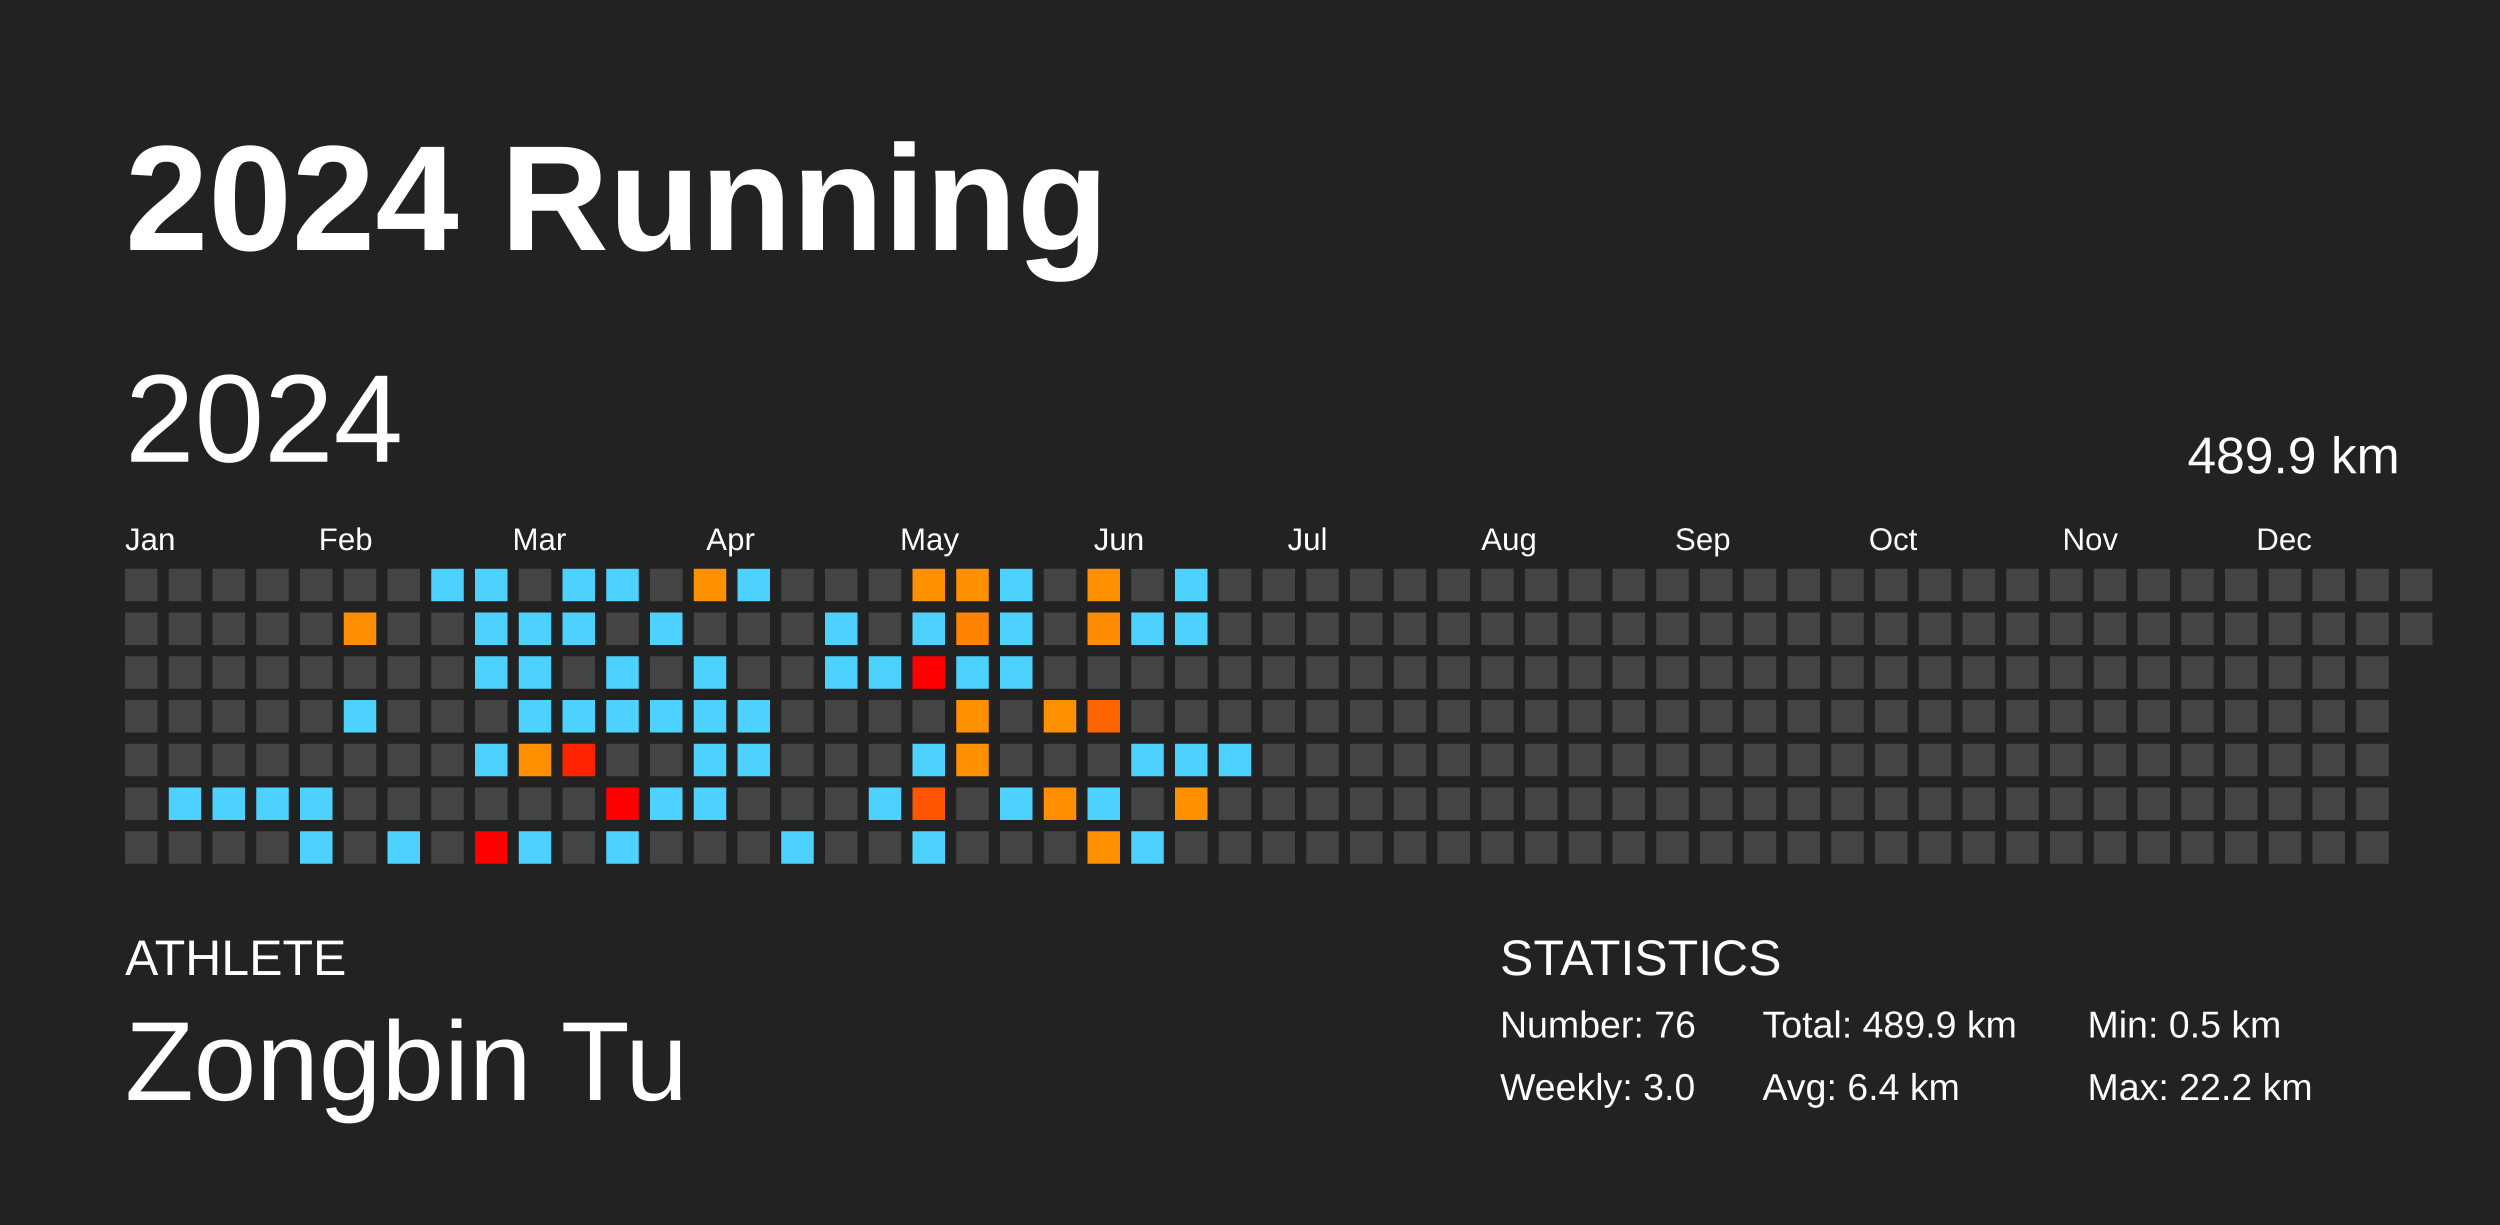
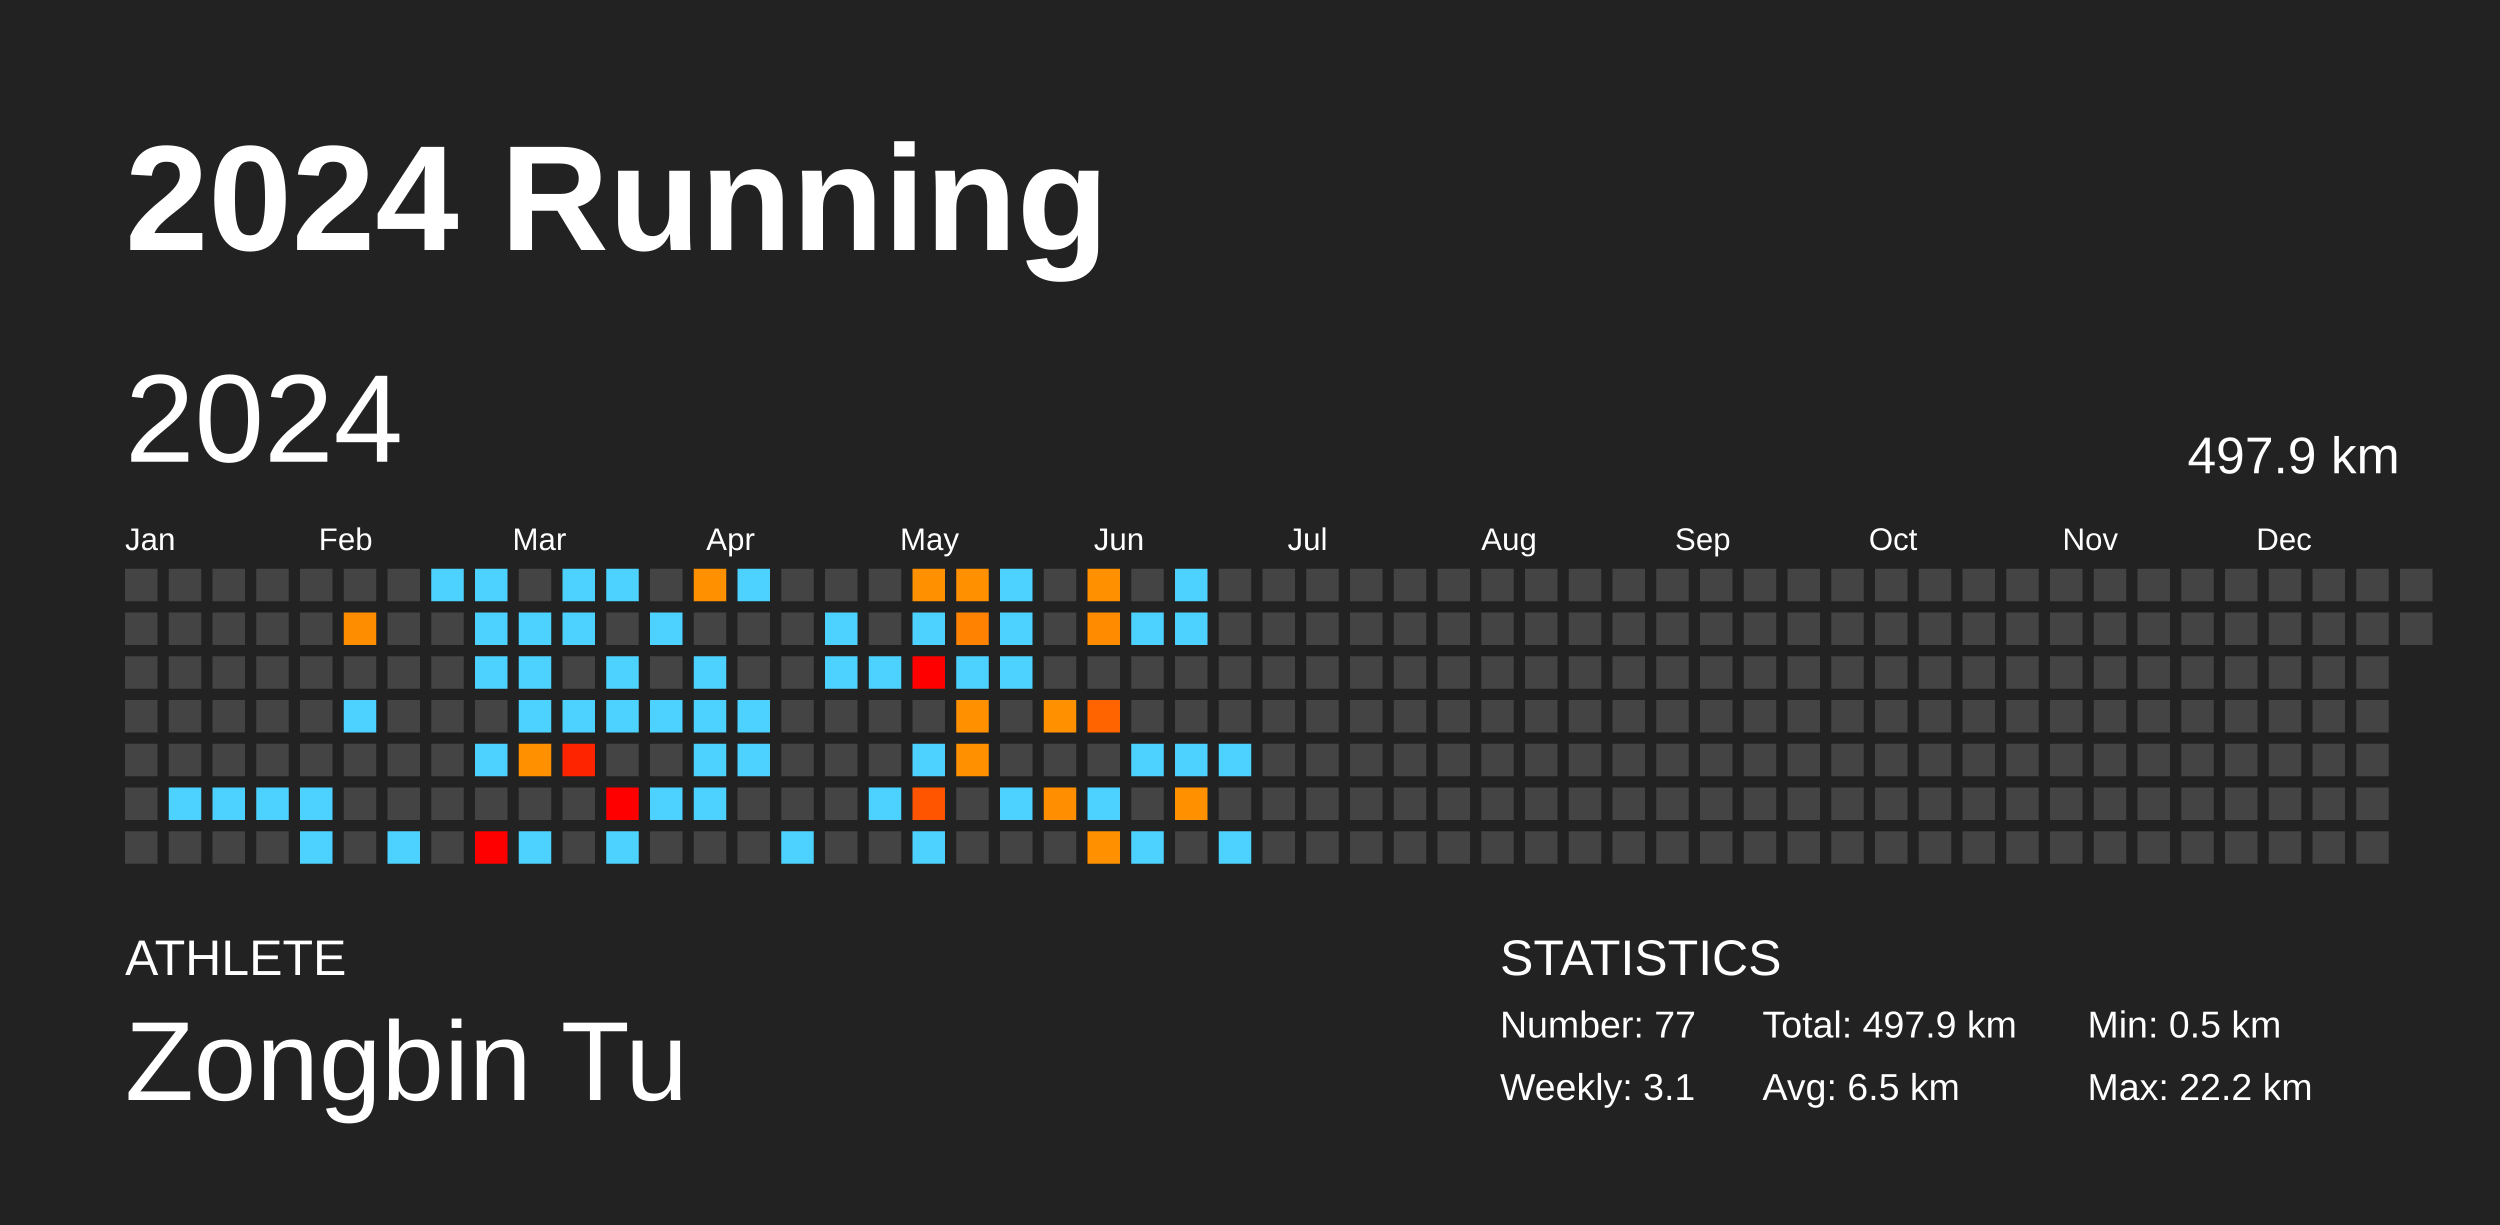
<svg xmlns="http://www.w3.org/2000/svg" baseProfile="full" height="98mm" version="1.1" viewBox="0,0,200,98" width="200mm">
  <defs />
  <rect fill="#222222" height="98" width="200" x="0" y="0" />
  <text fill="#FFFFFF" style="font-size:12px; font-family:Arial; font-weight:bold;" x="10" y="20">2024 Running</text>
  <text fill="#FFFFFF" style="font-size:4px; font-family:Arial" x="10" y="78">ATHLETE</text>
  <text fill="#FFFFFF" style="font-size:9px; font-family:Arial" x="10" y="88">Zongbin Tu</text>
  <text fill="#FFFFFF" style="font-size:4px; font-family:Arial" x="120" y="78">STATISTICS</text>
-   <text fill="#FFFFFF" style="font-size:3px; font-family:Arial" x="120" y="83">Number: 76</text>
-   <text fill="#FFFFFF" style="font-size:3px; font-family:Arial" x="120" y="88">Weekly: 3.0</text>
-   <text fill="#FFFFFF" style="font-size:3px; font-family:Arial" x="141" y="83">Total: 489.9 km</text>
-   <text fill="#FFFFFF" style="font-size:3px; font-family:Arial" x="141" y="88">Avg: 6.4 km</text>
+   <text fill="#FFFFFF" style="font-size:3px; font-family:Arial" x="120" y="83">Number: 77</text>
+   <text fill="#FFFFFF" style="font-size:3px; font-family:Arial" x="120" y="88">Weekly: 3.1</text>
+   <text fill="#FFFFFF" style="font-size:3px; font-family:Arial" x="141" y="83">Total: 497.9 km</text>
+   <text fill="#FFFFFF" style="font-size:3px; font-family:Arial" x="141" y="88">Avg: 6.5 km</text>
  <text fill="#FFFFFF" style="font-size:3px; font-family:Arial" x="167" y="83">Min: 0.5 km</text>
  <text fill="#FFFFFF" style="font-size:3px; font-family:Arial" x="167" y="88">Max: 22.2 km</text>
  <text dominant-baseline="hanging" fill="#FFFFFF" style="font-size:10.0px; font-family:Arial;" x="10" y="30">2024</text>
-   <text dominant-baseline="hanging" fill="#FFFFFF" style="font-size:4.125px; font-family:Arial;" x="175" y="35">489.9 km</text>
+   <text dominant-baseline="hanging" fill="#FFFFFF" style="font-size:4.125px; font-family:Arial;" x="175" y="35">497.9 km</text>
  <text fill="#FFFFFF" style="font-size:2.5px; font-family:Arial" x="10.0" y="44">Jan</text>
  <text fill="#FFFFFF" style="font-size:2.5px; font-family:Arial" x="25.5" y="44">Feb</text>
  <text fill="#FFFFFF" style="font-size:2.5px; font-family:Arial" x="41.0" y="44">Mar</text>
  <text fill="#FFFFFF" style="font-size:2.5px; font-family:Arial" x="56.5" y="44">Apr</text>
  <text fill="#FFFFFF" style="font-size:2.5px; font-family:Arial" x="72.0" y="44">May</text>
  <text fill="#FFFFFF" style="font-size:2.5px; font-family:Arial" x="87.5" y="44">Jun</text>
  <text fill="#FFFFFF" style="font-size:2.5px; font-family:Arial" x="103.0" y="44">Jul</text>
  <text fill="#FFFFFF" style="font-size:2.5px; font-family:Arial" x="118.5" y="44">Aug</text>
  <text fill="#FFFFFF" style="font-size:2.5px; font-family:Arial" x="134.0" y="44">Sep</text>
  <text fill="#FFFFFF" style="font-size:2.5px; font-family:Arial" x="149.5" y="44">Oct</text>
  <text fill="#FFFFFF" style="font-size:2.5px; font-family:Arial" x="165.0" y="44">Nov</text>
  <text fill="#FFFFFF" style="font-size:2.5px; font-family:Arial" x="180.5" y="44">Dec</text>
  <rect fill="#444444" height="2.6" width="2.6" x="10.0" y="45.5" />
  <rect fill="#444444" height="2.6" width="2.6" x="10.0" y="49.0" />
  <rect fill="#444444" height="2.6" width="2.6" x="10.0" y="52.5" />
  <rect fill="#444444" height="2.6" width="2.6" x="10.0" y="56.0" />
  <rect fill="#444444" height="2.6" width="2.6" x="10.0" y="59.5" />
  <rect fill="#444444" height="2.6" width="2.6" x="10.0" y="63.0" />
  <rect fill="#444444" height="2.6" width="2.6" x="10.0" y="66.5" />
  <rect fill="#444444" height="2.6" width="2.6" x="13.5" y="45.5" />
  <rect fill="#444444" height="2.6" width="2.6" x="13.5" y="49.0" />
  <rect fill="#444444" height="2.6" width="2.6" x="13.5" y="52.5" />
  <rect fill="#444444" height="2.6" width="2.6" x="13.5" y="56.0" />
  <rect fill="#444444" height="2.6" width="2.6" x="13.5" y="59.5" />
  <rect fill="#4dd2ff" height="2.6" width="2.6" x="13.5" y="63.0" />
  <rect fill="#444444" height="2.6" width="2.6" x="13.5" y="66.5" />
  <rect fill="#444444" height="2.6" width="2.6" x="17.0" y="45.5" />
  <rect fill="#444444" height="2.6" width="2.6" x="17.0" y="49.0" />
  <rect fill="#444444" height="2.6" width="2.6" x="17.0" y="52.5" />
  <rect fill="#444444" height="2.6" width="2.6" x="17.0" y="56.0" />
  <rect fill="#444444" height="2.6" width="2.6" x="17.0" y="59.5" />
  <rect fill="#4dd2ff" height="2.6" width="2.6" x="17.0" y="63.0" />
  <rect fill="#444444" height="2.6" width="2.6" x="17.0" y="66.5" />
  <rect fill="#444444" height="2.6" width="2.6" x="20.5" y="45.5" />
  <rect fill="#444444" height="2.6" width="2.6" x="20.5" y="49.0" />
  <rect fill="#444444" height="2.6" width="2.6" x="20.5" y="52.5" />
  <rect fill="#444444" height="2.6" width="2.6" x="20.5" y="56.0" />
  <rect fill="#444444" height="2.6" width="2.6" x="20.5" y="59.5" />
  <rect fill="#4dd2ff" height="2.6" width="2.6" x="20.5" y="63.0" />
  <rect fill="#444444" height="2.6" width="2.6" x="20.5" y="66.5" />
  <rect fill="#444444" height="2.6" width="2.6" x="24.0" y="45.5" />
  <rect fill="#444444" height="2.6" width="2.6" x="24.0" y="49.0" />
  <rect fill="#444444" height="2.6" width="2.6" x="24.0" y="52.5" />
  <rect fill="#444444" height="2.6" width="2.6" x="24.0" y="56.0" />
  <rect fill="#444444" height="2.6" width="2.6" x="24.0" y="59.5" />
  <rect fill="#4dd2ff" height="2.6" width="2.6" x="24.0" y="63.0" />
  <rect fill="#4dd2ff" height="2.6" width="2.6" x="24.0" y="66.5" />
  <rect fill="#444444" height="2.6" width="2.6" x="27.5" y="45.5" />
  <rect fill="#ff8d00" height="2.6" width="2.6" x="27.5" y="49.0" />
  <rect fill="#444444" height="2.6" width="2.6" x="27.5" y="52.5" />
  <rect fill="#4dd2ff" height="2.6" width="2.6" x="27.5" y="56.0" />
  <rect fill="#444444" height="2.6" width="2.6" x="27.5" y="59.5" />
  <rect fill="#444444" height="2.6" width="2.6" x="27.5" y="63.0" />
  <rect fill="#444444" height="2.6" width="2.6" x="27.5" y="66.5" />
  <rect fill="#444444" height="2.6" width="2.6" x="31.0" y="45.5" />
  <rect fill="#444444" height="2.6" width="2.6" x="31.0" y="49.0" />
  <rect fill="#444444" height="2.6" width="2.6" x="31.0" y="52.5" />
  <rect fill="#444444" height="2.6" width="2.6" x="31.0" y="56.0" />
  <rect fill="#444444" height="2.6" width="2.6" x="31.0" y="59.5" />
  <rect fill="#444444" height="2.6" width="2.6" x="31.0" y="63.0" />
  <rect fill="#4dd2ff" height="2.6" width="2.6" x="31.0" y="66.5" />
  <rect fill="#4dd2ff" height="2.6" width="2.6" x="34.5" y="45.5" />
  <rect fill="#444444" height="2.6" width="2.6" x="34.5" y="49.0" />
  <rect fill="#444444" height="2.6" width="2.6" x="34.5" y="52.5" />
  <rect fill="#444444" height="2.6" width="2.6" x="34.5" y="56.0" />
  <rect fill="#444444" height="2.6" width="2.6" x="34.5" y="59.5" />
  <rect fill="#444444" height="2.6" width="2.6" x="34.5" y="63.0" />
  <rect fill="#444444" height="2.6" width="2.6" x="34.5" y="66.5" />
  <rect fill="#4dd2ff" height="2.6" width="2.6" x="38.0" y="45.5" />
  <rect fill="#4dd2ff" height="2.6" width="2.6" x="38.0" y="49.0" />
  <rect fill="#4dd2ff" height="2.6" width="2.6" x="38.0" y="52.5" />
  <rect fill="#444444" height="2.6" width="2.6" x="38.0" y="56.0" />
  <rect fill="#4dd2ff" height="2.6" width="2.6" x="38.0" y="59.5" />
  <rect fill="#444444" height="2.6" width="2.6" x="38.0" y="63.0" />
  <rect fill="red" height="2.6" width="2.6" x="38.0" y="66.5" />
  <rect fill="#444444" height="2.6" width="2.6" x="41.5" y="45.5" />
  <rect fill="#4dd2ff" height="2.6" width="2.6" x="41.5" y="49.0" />
  <rect fill="#4dd2ff" height="2.6" width="2.6" x="41.5" y="52.5" />
  <rect fill="#4dd2ff" height="2.6" width="2.6" x="41.5" y="56.0" />
  <rect fill="#ff9000" height="2.6" width="2.6" x="41.5" y="59.5" />
  <rect fill="#444444" height="2.6" width="2.6" x="41.5" y="63.0" />
  <rect fill="#4dd2ff" height="2.6" width="2.6" x="41.5" y="66.5" />
  <rect fill="#4dd2ff" height="2.6" width="2.6" x="45.0" y="45.5" />
  <rect fill="#4dd2ff" height="2.6" width="2.6" x="45.0" y="49.0" />
  <rect fill="#444444" height="2.6" width="2.6" x="45.0" y="52.5" />
  <rect fill="#4dd2ff" height="2.6" width="2.6" x="45.0" y="56.0" />
  <rect fill="#ff2400" height="2.6" width="2.6" x="45.0" y="59.5" />
  <rect fill="#444444" height="2.6" width="2.6" x="45.0" y="63.0" />
  <rect fill="#444444" height="2.6" width="2.6" x="45.0" y="66.5" />
  <rect fill="#4dd2ff" height="2.6" width="2.6" x="48.5" y="45.5" />
  <rect fill="#444444" height="2.6" width="2.6" x="48.5" y="49.0" />
  <rect fill="#4dd2ff" height="2.6" width="2.6" x="48.5" y="52.5" />
  <rect fill="#4dd2ff" height="2.6" width="2.6" x="48.5" y="56.0" />
  <rect fill="#444444" height="2.6" width="2.6" x="48.5" y="59.5" />
  <rect fill="red" height="2.6" width="2.6" x="48.5" y="63.0" />
  <rect fill="#4dd2ff" height="2.6" width="2.6" x="48.5" y="66.5" />
  <rect fill="#444444" height="2.6" width="2.6" x="52.0" y="45.5" />
  <rect fill="#4dd2ff" height="2.6" width="2.6" x="52.0" y="49.0" />
  <rect fill="#444444" height="2.6" width="2.6" x="52.0" y="52.5" />
  <rect fill="#4dd2ff" height="2.6" width="2.6" x="52.0" y="56.0" />
  <rect fill="#444444" height="2.6" width="2.6" x="52.0" y="59.5" />
  <rect fill="#4dd2ff" height="2.6" width="2.6" x="52.0" y="63.0" />
  <rect fill="#444444" height="2.6" width="2.6" x="52.0" y="66.5" />
  <rect fill="#ff9000" height="2.6" width="2.6" x="55.5" y="45.5" />
  <rect fill="#444444" height="2.6" width="2.6" x="55.5" y="49.0" />
  <rect fill="#4dd2ff" height="2.6" width="2.6" x="55.5" y="52.5" />
  <rect fill="#4dd2ff" height="2.6" width="2.6" x="55.5" y="56.0" />
  <rect fill="#4dd2ff" height="2.6" width="2.6" x="55.5" y="59.5" />
  <rect fill="#4dd2ff" height="2.6" width="2.6" x="55.5" y="63.0" />
  <rect fill="#444444" height="2.6" width="2.6" x="55.5" y="66.5" />
  <rect fill="#4dd2ff" height="2.6" width="2.6" x="59.0" y="45.5" />
  <rect fill="#444444" height="2.6" width="2.6" x="59.0" y="49.0" />
  <rect fill="#444444" height="2.6" width="2.6" x="59.0" y="52.5" />
  <rect fill="#4dd2ff" height="2.6" width="2.6" x="59.0" y="56.0" />
  <rect fill="#4dd2ff" height="2.6" width="2.6" x="59.0" y="59.5" />
  <rect fill="#444444" height="2.6" width="2.6" x="59.0" y="63.0" />
  <rect fill="#444444" height="2.6" width="2.6" x="59.0" y="66.5" />
  <rect fill="#444444" height="2.6" width="2.6" x="62.5" y="45.5" />
  <rect fill="#444444" height="2.6" width="2.6" x="62.5" y="49.0" />
  <rect fill="#444444" height="2.6" width="2.6" x="62.5" y="52.5" />
  <rect fill="#444444" height="2.6" width="2.6" x="62.5" y="56.0" />
  <rect fill="#444444" height="2.6" width="2.6" x="62.5" y="59.5" />
  <rect fill="#444444" height="2.6" width="2.6" x="62.5" y="63.0" />
  <rect fill="#4dd2ff" height="2.6" width="2.6" x="62.5" y="66.5" />
  <rect fill="#444444" height="2.6" width="2.6" x="66.0" y="45.5" />
  <rect fill="#4dd2ff" height="2.6" width="2.6" x="66.0" y="49.0" />
  <rect fill="#4dd2ff" height="2.6" width="2.6" x="66.0" y="52.5" />
  <rect fill="#444444" height="2.6" width="2.6" x="66.0" y="56.0" />
  <rect fill="#444444" height="2.6" width="2.6" x="66.0" y="59.5" />
  <rect fill="#444444" height="2.6" width="2.6" x="66.0" y="63.0" />
  <rect fill="#444444" height="2.6" width="2.6" x="66.0" y="66.5" />
  <rect fill="#444444" height="2.6" width="2.6" x="69.5" y="45.5" />
  <rect fill="#444444" height="2.6" width="2.6" x="69.5" y="49.0" />
  <rect fill="#4dd2ff" height="2.6" width="2.6" x="69.5" y="52.5" />
  <rect fill="#444444" height="2.6" width="2.6" x="69.5" y="56.0" />
  <rect fill="#444444" height="2.6" width="2.6" x="69.5" y="59.5" />
  <rect fill="#4dd2ff" height="2.6" width="2.6" x="69.5" y="63.0" />
  <rect fill="#444444" height="2.6" width="2.6" x="69.5" y="66.5" />
  <rect fill="#ff9000" height="2.6" width="2.6" x="73.0" y="45.5" />
  <rect fill="#4dd2ff" height="2.6" width="2.6" x="73.0" y="49.0" />
  <rect fill="red" height="2.6" width="2.6" x="73.0" y="52.5" />
  <rect fill="#444444" height="2.6" width="2.6" x="73.0" y="56.0" />
  <rect fill="#4dd2ff" height="2.6" width="2.6" x="73.0" y="59.5" />
  <rect fill="#ff5500" height="2.6" width="2.6" x="73.0" y="63.0" />
  <rect fill="#4dd2ff" height="2.6" width="2.6" x="73.0" y="66.5" />
  <rect fill="#ff9000" height="2.6" width="2.6" x="76.5" y="45.5" />
  <rect fill="#ff8300" height="2.6" width="2.6" x="76.5" y="49.0" />
  <rect fill="#4dd2ff" height="2.6" width="2.6" x="76.5" y="52.5" />
  <rect fill="#ff9000" height="2.6" width="2.6" x="76.5" y="56.0" />
  <rect fill="#ff9000" height="2.6" width="2.6" x="76.5" y="59.5" />
  <rect fill="#444444" height="2.6" width="2.6" x="76.5" y="63.0" />
  <rect fill="#444444" height="2.6" width="2.6" x="76.5" y="66.5" />
  <rect fill="#4dd2ff" height="2.6" width="2.6" x="80.0" y="45.5" />
  <rect fill="#4dd2ff" height="2.6" width="2.6" x="80.0" y="49.0" />
  <rect fill="#4dd2ff" height="2.6" width="2.6" x="80.0" y="52.5" />
  <rect fill="#444444" height="2.6" width="2.6" x="80.0" y="56.0" />
  <rect fill="#444444" height="2.6" width="2.6" x="80.0" y="59.5" />
  <rect fill="#4dd2ff" height="2.6" width="2.6" x="80.0" y="63.0" />
  <rect fill="#444444" height="2.6" width="2.6" x="80.0" y="66.5" />
  <rect fill="#444444" height="2.6" width="2.6" x="83.5" y="45.5" />
  <rect fill="#444444" height="2.6" width="2.6" x="83.5" y="49.0" />
  <rect fill="#444444" height="2.6" width="2.6" x="83.5" y="52.5" />
  <rect fill="#ff9000" height="2.6" width="2.6" x="83.5" y="56.0" />
  <rect fill="#444444" height="2.6" width="2.6" x="83.5" y="59.5" />
  <rect fill="#ff8e00" height="2.6" width="2.6" x="83.5" y="63.0" />
  <rect fill="#444444" height="2.6" width="2.6" x="83.5" y="66.5" />
  <rect fill="#ff9000" height="2.6" width="2.6" x="87.0" y="45.5" />
  <rect fill="#ff8b00" height="2.6" width="2.6" x="87.0" y="49.0" />
  <rect fill="#444444" height="2.6" width="2.6" x="87.0" y="52.5" />
  <rect fill="#ff6400" height="2.6" width="2.6" x="87.0" y="56.0" />
  <rect fill="#444444" height="2.6" width="2.6" x="87.0" y="59.5" />
  <rect fill="#4dd2ff" height="2.6" width="2.6" x="87.0" y="63.0" />
  <rect fill="#ff9000" height="2.6" width="2.6" x="87.0" y="66.5" />
  <rect fill="#444444" height="2.6" width="2.6" x="90.5" y="45.5" />
  <rect fill="#4dd2ff" height="2.6" width="2.6" x="90.5" y="49.0" />
  <rect fill="#444444" height="2.6" width="2.6" x="90.5" y="52.5" />
  <rect fill="#444444" height="2.6" width="2.6" x="90.5" y="56.0" />
  <rect fill="#4dd2ff" height="2.6" width="2.6" x="90.5" y="59.5" />
  <rect fill="#444444" height="2.6" width="2.6" x="90.5" y="63.0" />
  <rect fill="#4dd2ff" height="2.6" width="2.6" x="90.5" y="66.5" />
  <rect fill="#4dd2ff" height="2.6" width="2.6" x="94.0" y="45.5" />
  <rect fill="#4dd2ff" height="2.6" width="2.6" x="94.0" y="49.0" />
  <rect fill="#444444" height="2.6" width="2.6" x="94.0" y="52.5" />
  <rect fill="#444444" height="2.6" width="2.6" x="94.0" y="56.0" />
  <rect fill="#4dd2ff" height="2.6" width="2.6" x="94.0" y="59.5" />
  <rect fill="#ff9000" height="2.6" width="2.6" x="94.0" y="63.0" />
  <rect fill="#444444" height="2.6" width="2.6" x="94.0" y="66.5" />
  <rect fill="#444444" height="2.6" width="2.6" x="97.5" y="45.5" />
  <rect fill="#444444" height="2.6" width="2.6" x="97.5" y="49.0" />
  <rect fill="#444444" height="2.6" width="2.6" x="97.5" y="52.5" />
  <rect fill="#444444" height="2.6" width="2.6" x="97.5" y="56.0" />
  <rect fill="#4dd2ff" height="2.6" width="2.6" x="97.5" y="59.5" />
  <rect fill="#444444" height="2.6" width="2.6" x="97.5" y="63.0" />
-   <rect fill="#444444" height="2.6" width="2.6" x="97.5" y="66.5" />
+   <rect fill="#4dd2ff" height="2.6" width="2.6" x="97.5" y="66.5" />
  <rect fill="#444444" height="2.6" width="2.6" x="101.0" y="45.5" />
  <rect fill="#444444" height="2.6" width="2.6" x="101.0" y="49.0" />
  <rect fill="#444444" height="2.6" width="2.6" x="101.0" y="52.5" />
  <rect fill="#444444" height="2.6" width="2.6" x="101.0" y="56.0" />
  <rect fill="#444444" height="2.6" width="2.6" x="101.0" y="59.5" />
  <rect fill="#444444" height="2.6" width="2.6" x="101.0" y="63.0" />
  <rect fill="#444444" height="2.6" width="2.6" x="101.0" y="66.5" />
  <rect fill="#444444" height="2.6" width="2.6" x="104.5" y="45.5" />
  <rect fill="#444444" height="2.6" width="2.6" x="104.5" y="49.0" />
  <rect fill="#444444" height="2.6" width="2.6" x="104.5" y="52.5" />
  <rect fill="#444444" height="2.6" width="2.6" x="104.5" y="56.0" />
  <rect fill="#444444" height="2.6" width="2.6" x="104.5" y="59.5" />
  <rect fill="#444444" height="2.6" width="2.6" x="104.5" y="63.0" />
  <rect fill="#444444" height="2.6" width="2.6" x="104.5" y="66.5" />
  <rect fill="#444444" height="2.6" width="2.6" x="108.0" y="45.5" />
  <rect fill="#444444" height="2.6" width="2.6" x="108.0" y="49.0" />
  <rect fill="#444444" height="2.6" width="2.6" x="108.0" y="52.5" />
  <rect fill="#444444" height="2.6" width="2.6" x="108.0" y="56.0" />
  <rect fill="#444444" height="2.6" width="2.6" x="108.0" y="59.5" />
  <rect fill="#444444" height="2.6" width="2.6" x="108.0" y="63.0" />
  <rect fill="#444444" height="2.6" width="2.6" x="108.0" y="66.5" />
  <rect fill="#444444" height="2.6" width="2.6" x="111.5" y="45.5" />
  <rect fill="#444444" height="2.6" width="2.6" x="111.5" y="49.0" />
  <rect fill="#444444" height="2.6" width="2.6" x="111.5" y="52.5" />
  <rect fill="#444444" height="2.6" width="2.6" x="111.5" y="56.0" />
  <rect fill="#444444" height="2.6" width="2.6" x="111.5" y="59.5" />
  <rect fill="#444444" height="2.6" width="2.6" x="111.5" y="63.0" />
  <rect fill="#444444" height="2.6" width="2.6" x="111.5" y="66.5" />
  <rect fill="#444444" height="2.6" width="2.6" x="115.0" y="45.5" />
  <rect fill="#444444" height="2.6" width="2.6" x="115.0" y="49.0" />
  <rect fill="#444444" height="2.6" width="2.6" x="115.0" y="52.5" />
  <rect fill="#444444" height="2.6" width="2.6" x="115.0" y="56.0" />
  <rect fill="#444444" height="2.6" width="2.6" x="115.0" y="59.5" />
  <rect fill="#444444" height="2.6" width="2.6" x="115.0" y="63.0" />
  <rect fill="#444444" height="2.6" width="2.6" x="115.0" y="66.5" />
  <rect fill="#444444" height="2.6" width="2.6" x="118.5" y="45.5" />
  <rect fill="#444444" height="2.6" width="2.6" x="118.5" y="49.0" />
  <rect fill="#444444" height="2.6" width="2.6" x="118.5" y="52.5" />
  <rect fill="#444444" height="2.6" width="2.6" x="118.5" y="56.0" />
  <rect fill="#444444" height="2.6" width="2.6" x="118.5" y="59.5" />
  <rect fill="#444444" height="2.6" width="2.6" x="118.5" y="63.0" />
  <rect fill="#444444" height="2.6" width="2.6" x="118.5" y="66.5" />
  <rect fill="#444444" height="2.6" width="2.6" x="122.0" y="45.5" />
  <rect fill="#444444" height="2.6" width="2.6" x="122.0" y="49.0" />
  <rect fill="#444444" height="2.6" width="2.6" x="122.0" y="52.5" />
  <rect fill="#444444" height="2.6" width="2.6" x="122.0" y="56.0" />
  <rect fill="#444444" height="2.6" width="2.6" x="122.0" y="59.5" />
  <rect fill="#444444" height="2.6" width="2.6" x="122.0" y="63.0" />
  <rect fill="#444444" height="2.6" width="2.6" x="122.0" y="66.5" />
  <rect fill="#444444" height="2.6" width="2.6" x="125.5" y="45.5" />
  <rect fill="#444444" height="2.6" width="2.6" x="125.5" y="49.0" />
  <rect fill="#444444" height="2.6" width="2.6" x="125.5" y="52.5" />
  <rect fill="#444444" height="2.6" width="2.6" x="125.5" y="56.0" />
  <rect fill="#444444" height="2.6" width="2.6" x="125.5" y="59.5" />
  <rect fill="#444444" height="2.6" width="2.6" x="125.5" y="63.0" />
  <rect fill="#444444" height="2.6" width="2.6" x="125.5" y="66.5" />
  <rect fill="#444444" height="2.6" width="2.6" x="129.0" y="45.5" />
  <rect fill="#444444" height="2.6" width="2.6" x="129.0" y="49.0" />
  <rect fill="#444444" height="2.6" width="2.6" x="129.0" y="52.5" />
  <rect fill="#444444" height="2.6" width="2.6" x="129.0" y="56.0" />
  <rect fill="#444444" height="2.6" width="2.6" x="129.0" y="59.5" />
  <rect fill="#444444" height="2.6" width="2.6" x="129.0" y="63.0" />
  <rect fill="#444444" height="2.6" width="2.6" x="129.0" y="66.5" />
  <rect fill="#444444" height="2.6" width="2.6" x="132.5" y="45.5" />
  <rect fill="#444444" height="2.6" width="2.6" x="132.5" y="49.0" />
  <rect fill="#444444" height="2.6" width="2.6" x="132.5" y="52.5" />
  <rect fill="#444444" height="2.6" width="2.6" x="132.5" y="56.0" />
  <rect fill="#444444" height="2.6" width="2.6" x="132.5" y="59.5" />
  <rect fill="#444444" height="2.6" width="2.6" x="132.5" y="63.0" />
  <rect fill="#444444" height="2.6" width="2.6" x="132.5" y="66.5" />
  <rect fill="#444444" height="2.6" width="2.6" x="136.0" y="45.5" />
  <rect fill="#444444" height="2.6" width="2.6" x="136.0" y="49.0" />
  <rect fill="#444444" height="2.6" width="2.6" x="136.0" y="52.5" />
  <rect fill="#444444" height="2.6" width="2.6" x="136.0" y="56.0" />
  <rect fill="#444444" height="2.6" width="2.6" x="136.0" y="59.5" />
  <rect fill="#444444" height="2.6" width="2.6" x="136.0" y="63.0" />
  <rect fill="#444444" height="2.6" width="2.6" x="136.0" y="66.5" />
  <rect fill="#444444" height="2.6" width="2.6" x="139.5" y="45.5" />
  <rect fill="#444444" height="2.6" width="2.6" x="139.5" y="49.0" />
  <rect fill="#444444" height="2.6" width="2.6" x="139.5" y="52.5" />
  <rect fill="#444444" height="2.6" width="2.6" x="139.5" y="56.0" />
  <rect fill="#444444" height="2.6" width="2.6" x="139.5" y="59.5" />
  <rect fill="#444444" height="2.6" width="2.6" x="139.5" y="63.0" />
  <rect fill="#444444" height="2.6" width="2.6" x="139.5" y="66.5" />
  <rect fill="#444444" height="2.6" width="2.6" x="143.0" y="45.5" />
  <rect fill="#444444" height="2.6" width="2.6" x="143.0" y="49.0" />
  <rect fill="#444444" height="2.6" width="2.6" x="143.0" y="52.5" />
  <rect fill="#444444" height="2.6" width="2.6" x="143.0" y="56.0" />
  <rect fill="#444444" height="2.6" width="2.6" x="143.0" y="59.5" />
  <rect fill="#444444" height="2.6" width="2.6" x="143.0" y="63.0" />
  <rect fill="#444444" height="2.6" width="2.6" x="143.0" y="66.5" />
  <rect fill="#444444" height="2.6" width="2.6" x="146.5" y="45.5" />
  <rect fill="#444444" height="2.6" width="2.6" x="146.5" y="49.0" />
  <rect fill="#444444" height="2.6" width="2.6" x="146.5" y="52.5" />
  <rect fill="#444444" height="2.6" width="2.6" x="146.5" y="56.0" />
  <rect fill="#444444" height="2.6" width="2.6" x="146.5" y="59.5" />
  <rect fill="#444444" height="2.6" width="2.6" x="146.5" y="63.0" />
  <rect fill="#444444" height="2.6" width="2.6" x="146.5" y="66.5" />
  <rect fill="#444444" height="2.6" width="2.6" x="150.0" y="45.5" />
  <rect fill="#444444" height="2.6" width="2.6" x="150.0" y="49.0" />
  <rect fill="#444444" height="2.6" width="2.6" x="150.0" y="52.5" />
  <rect fill="#444444" height="2.6" width="2.6" x="150.0" y="56.0" />
  <rect fill="#444444" height="2.6" width="2.6" x="150.0" y="59.5" />
  <rect fill="#444444" height="2.6" width="2.6" x="150.0" y="63.0" />
  <rect fill="#444444" height="2.6" width="2.6" x="150.0" y="66.5" />
  <rect fill="#444444" height="2.6" width="2.6" x="153.5" y="45.5" />
  <rect fill="#444444" height="2.6" width="2.6" x="153.5" y="49.0" />
  <rect fill="#444444" height="2.6" width="2.6" x="153.5" y="52.5" />
  <rect fill="#444444" height="2.6" width="2.6" x="153.5" y="56.0" />
  <rect fill="#444444" height="2.6" width="2.6" x="153.5" y="59.5" />
  <rect fill="#444444" height="2.6" width="2.6" x="153.5" y="63.0" />
  <rect fill="#444444" height="2.6" width="2.6" x="153.5" y="66.5" />
  <rect fill="#444444" height="2.6" width="2.6" x="157.0" y="45.5" />
  <rect fill="#444444" height="2.6" width="2.6" x="157.0" y="49.0" />
  <rect fill="#444444" height="2.6" width="2.6" x="157.0" y="52.5" />
  <rect fill="#444444" height="2.6" width="2.6" x="157.0" y="56.0" />
  <rect fill="#444444" height="2.6" width="2.6" x="157.0" y="59.5" />
  <rect fill="#444444" height="2.6" width="2.6" x="157.0" y="63.0" />
  <rect fill="#444444" height="2.6" width="2.6" x="157.0" y="66.5" />
  <rect fill="#444444" height="2.6" width="2.6" x="160.5" y="45.5" />
  <rect fill="#444444" height="2.6" width="2.6" x="160.5" y="49.0" />
  <rect fill="#444444" height="2.6" width="2.6" x="160.5" y="52.5" />
  <rect fill="#444444" height="2.6" width="2.6" x="160.5" y="56.0" />
  <rect fill="#444444" height="2.6" width="2.6" x="160.5" y="59.5" />
  <rect fill="#444444" height="2.6" width="2.6" x="160.5" y="63.0" />
  <rect fill="#444444" height="2.6" width="2.6" x="160.5" y="66.5" />
  <rect fill="#444444" height="2.6" width="2.6" x="164.0" y="45.5" />
  <rect fill="#444444" height="2.6" width="2.6" x="164.0" y="49.0" />
  <rect fill="#444444" height="2.6" width="2.6" x="164.0" y="52.5" />
  <rect fill="#444444" height="2.6" width="2.6" x="164.0" y="56.0" />
  <rect fill="#444444" height="2.6" width="2.6" x="164.0" y="59.5" />
  <rect fill="#444444" height="2.6" width="2.6" x="164.0" y="63.0" />
  <rect fill="#444444" height="2.6" width="2.6" x="164.0" y="66.5" />
  <rect fill="#444444" height="2.6" width="2.6" x="167.5" y="45.5" />
  <rect fill="#444444" height="2.6" width="2.6" x="167.5" y="49.0" />
  <rect fill="#444444" height="2.6" width="2.6" x="167.5" y="52.5" />
  <rect fill="#444444" height="2.6" width="2.6" x="167.5" y="56.0" />
  <rect fill="#444444" height="2.6" width="2.6" x="167.5" y="59.5" />
  <rect fill="#444444" height="2.6" width="2.6" x="167.5" y="63.0" />
  <rect fill="#444444" height="2.6" width="2.6" x="167.5" y="66.5" />
  <rect fill="#444444" height="2.6" width="2.6" x="171.0" y="45.5" />
  <rect fill="#444444" height="2.6" width="2.6" x="171.0" y="49.0" />
  <rect fill="#444444" height="2.6" width="2.6" x="171.0" y="52.5" />
  <rect fill="#444444" height="2.6" width="2.6" x="171.0" y="56.0" />
  <rect fill="#444444" height="2.6" width="2.6" x="171.0" y="59.5" />
  <rect fill="#444444" height="2.6" width="2.6" x="171.0" y="63.0" />
  <rect fill="#444444" height="2.6" width="2.6" x="171.0" y="66.5" />
  <rect fill="#444444" height="2.6" width="2.6" x="174.5" y="45.5" />
  <rect fill="#444444" height="2.6" width="2.6" x="174.5" y="49.0" />
  <rect fill="#444444" height="2.6" width="2.6" x="174.5" y="52.5" />
  <rect fill="#444444" height="2.6" width="2.6" x="174.5" y="56.0" />
  <rect fill="#444444" height="2.6" width="2.6" x="174.5" y="59.5" />
  <rect fill="#444444" height="2.6" width="2.6" x="174.5" y="63.0" />
  <rect fill="#444444" height="2.6" width="2.6" x="174.5" y="66.5" />
  <rect fill="#444444" height="2.6" width="2.6" x="178.0" y="45.5" />
  <rect fill="#444444" height="2.6" width="2.6" x="178.0" y="49.0" />
  <rect fill="#444444" height="2.6" width="2.6" x="178.0" y="52.5" />
  <rect fill="#444444" height="2.6" width="2.6" x="178.0" y="56.0" />
  <rect fill="#444444" height="2.6" width="2.6" x="178.0" y="59.5" />
  <rect fill="#444444" height="2.6" width="2.6" x="178.0" y="63.0" />
  <rect fill="#444444" height="2.6" width="2.6" x="178.0" y="66.5" />
  <rect fill="#444444" height="2.6" width="2.6" x="181.5" y="45.5" />
  <rect fill="#444444" height="2.6" width="2.6" x="181.5" y="49.0" />
  <rect fill="#444444" height="2.6" width="2.6" x="181.5" y="52.5" />
  <rect fill="#444444" height="2.6" width="2.6" x="181.5" y="56.0" />
  <rect fill="#444444" height="2.6" width="2.6" x="181.5" y="59.5" />
  <rect fill="#444444" height="2.6" width="2.6" x="181.5" y="63.0" />
  <rect fill="#444444" height="2.6" width="2.6" x="181.5" y="66.5" />
  <rect fill="#444444" height="2.6" width="2.6" x="185.0" y="45.5" />
  <rect fill="#444444" height="2.6" width="2.6" x="185.0" y="49.0" />
  <rect fill="#444444" height="2.6" width="2.6" x="185.0" y="52.5" />
  <rect fill="#444444" height="2.6" width="2.6" x="185.0" y="56.0" />
  <rect fill="#444444" height="2.6" width="2.6" x="185.0" y="59.5" />
  <rect fill="#444444" height="2.6" width="2.6" x="185.0" y="63.0" />
  <rect fill="#444444" height="2.6" width="2.6" x="185.0" y="66.5" />
  <rect fill="#444444" height="2.6" width="2.6" x="188.5" y="45.5" />
  <rect fill="#444444" height="2.6" width="2.6" x="188.5" y="49.0" />
  <rect fill="#444444" height="2.6" width="2.6" x="188.5" y="52.5" />
  <rect fill="#444444" height="2.6" width="2.6" x="188.5" y="56.0" />
  <rect fill="#444444" height="2.6" width="2.6" x="188.5" y="59.5" />
  <rect fill="#444444" height="2.6" width="2.6" x="188.5" y="63.0" />
  <rect fill="#444444" height="2.6" width="2.6" x="188.5" y="66.5" />
  <rect fill="#444444" height="2.6" width="2.6" x="192.0" y="45.5" />
  <rect fill="#444444" height="2.6" width="2.6" x="192.0" y="49.0" />
</svg>
